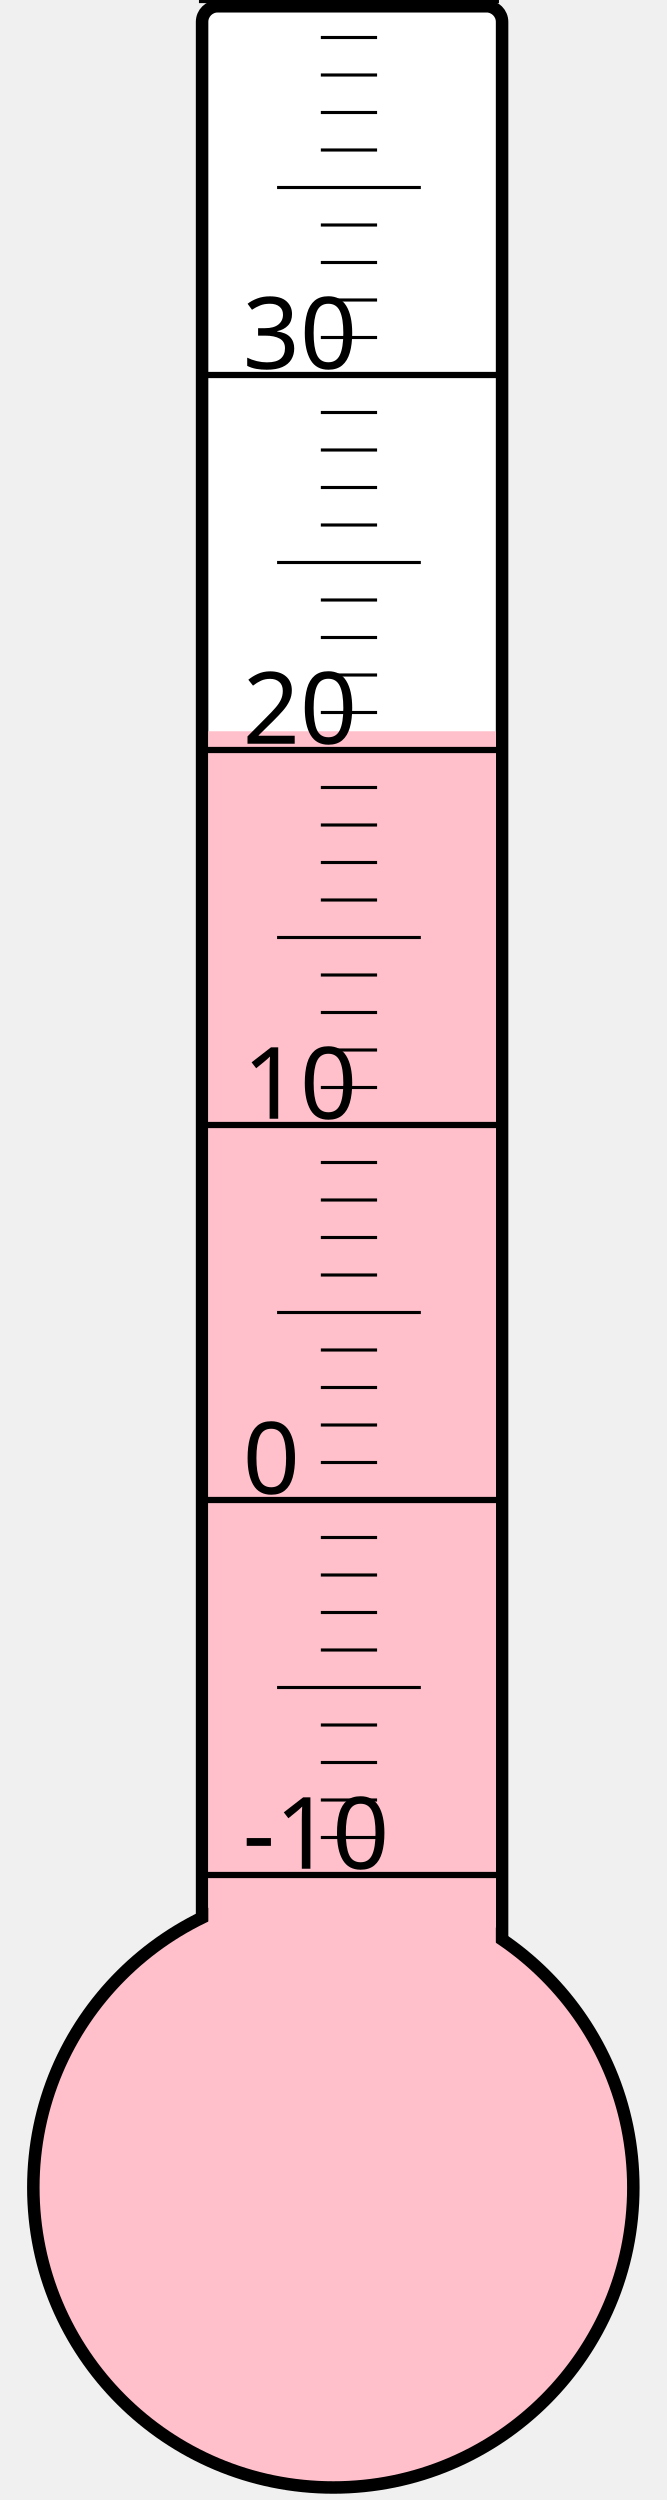
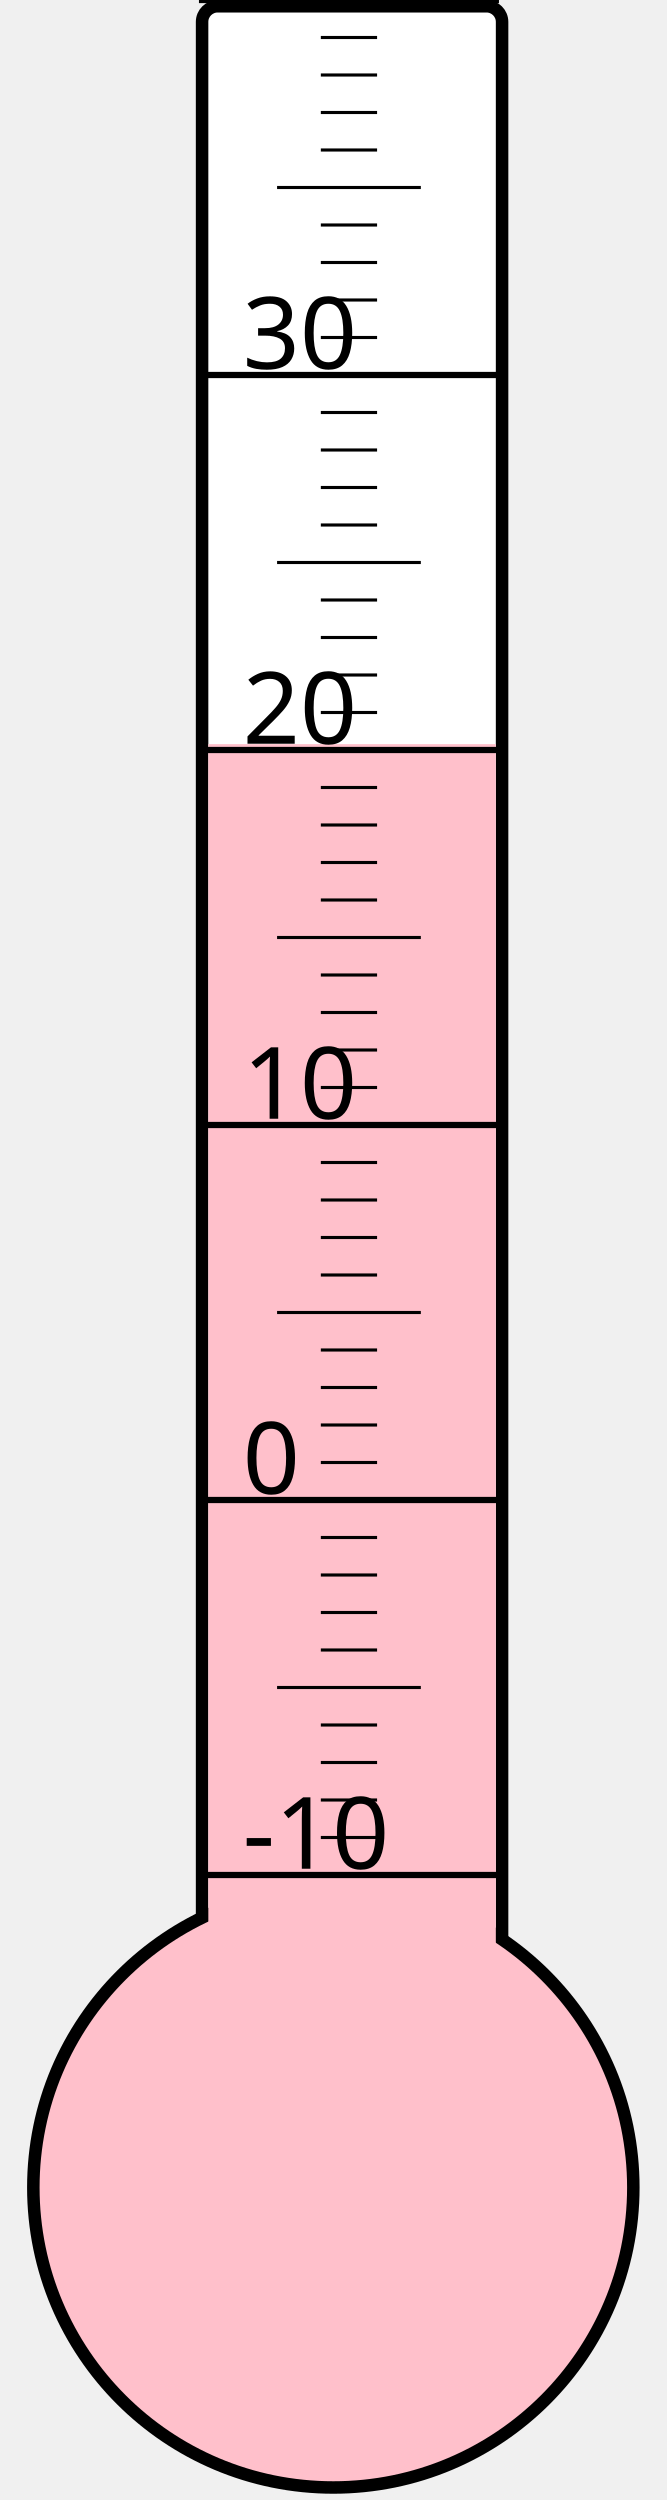
<svg xmlns="http://www.w3.org/2000/svg" width="40px" height="150px" viewBox="0 0 200 800">
  <rect width="200" height="800" x="0" y="0" style="fill: #ffffeb; fill-opacity: 0;" />
  <rect width="96" height="680" x="58" y="2" rx="5" ry="5" style="fill: white; fill-opacity: 1; stroke: black; stroke-width: 4;" />
  <circle cx="100" cy="700" r="96" style="fill: pink; stroke: black; stroke-width: 4;" />
-   <rect width="92" height="466.0" x="60" y="234.0" style="fill: pink; fill-opacity: 1; stroke-width: 0;" />
+   <rect width="92" height="461.875" x="60" y="238.125" style="fill: pink; fill-opacity: 1; stroke-width: 0;" />
  <text x="71" y="598" style="font-family: sans-serif; font-size: 24pt;">-10</text>
  <text x="71" y="478" style="font-family: sans-serif; font-size: 24pt;">0</text>
  <text x="71" y="358" style="font-family: sans-serif; font-size: 24pt;">10</text>
  <text x="71" y="238" style="font-family: sans-serif; font-size: 24pt;">20</text>
  <text x="71" y="118" style="font-family: sans-serif; font-size: 24pt;">30</text>
  <g style="stroke: black;">
    <line x1="57" y1="600" x2="153" y2="600" style="stroke-width: 2;" />
    <line x1="96" y1="588" x2="114" y2="588" style="stroke-width: 1;" />
    <line x1="96" y1="576" x2="114" y2="576" style="stroke-width: 1;" />
    <line x1="96" y1="564" x2="114" y2="564" style="stroke-width: 1;" />
    <line x1="96" y1="552" x2="114" y2="552" style="stroke-width: 1;" />
    <line x1="82" y1="540" x2="128" y2="540" style="stroke-width: 1;" />
    <line x1="96" y1="528" x2="114" y2="528" style="stroke-width: 1;" />
    <line x1="96" y1="516" x2="114" y2="516" style="stroke-width: 1;" />
    <line x1="96" y1="504" x2="114" y2="504" style="stroke-width: 1;" />
    <line x1="96" y1="492" x2="114" y2="492" style="stroke-width: 1;" />
    <line x1="57" y1="480" x2="153" y2="480" style="stroke-width: 2;" />
    <line x1="96" y1="468" x2="114" y2="468" style="stroke-width: 1;" />
    <line x1="96" y1="456" x2="114" y2="456" style="stroke-width: 1;" />
    <line x1="96" y1="444" x2="114" y2="444" style="stroke-width: 1;" />
    <line x1="96" y1="432" x2="114" y2="432" style="stroke-width: 1;" />
    <line x1="82" y1="420" x2="128" y2="420" style="stroke-width: 1;" />
    <line x1="96" y1="408" x2="114" y2="408" style="stroke-width: 1;" />
    <line x1="96" y1="396" x2="114" y2="396" style="stroke-width: 1;" />
    <line x1="96" y1="384" x2="114" y2="384" style="stroke-width: 1;" />
    <line x1="96" y1="372" x2="114" y2="372" style="stroke-width: 1;" />
    <line x1="57" y1="360" x2="153" y2="360" style="stroke-width: 2;" />
    <line x1="96" y1="348" x2="114" y2="348" style="stroke-width: 1;" />
    <line x1="96" y1="336" x2="114" y2="336" style="stroke-width: 1;" />
    <line x1="96" y1="324" x2="114" y2="324" style="stroke-width: 1;" />
    <line x1="96" y1="312" x2="114" y2="312" style="stroke-width: 1;" />
    <line x1="82" y1="300" x2="128" y2="300" style="stroke-width: 1;" />
    <line x1="96" y1="288" x2="114" y2="288" style="stroke-width: 1;" />
    <line x1="96" y1="276" x2="114" y2="276" style="stroke-width: 1;" />
    <line x1="96" y1="264" x2="114" y2="264" style="stroke-width: 1;" />
    <line x1="96" y1="252" x2="114" y2="252" style="stroke-width: 1;" />
    <line x1="57" y1="240" x2="153" y2="240" style="stroke-width: 2;" />
    <line x1="96" y1="228" x2="114" y2="228" style="stroke-width: 1;" />
    <line x1="96" y1="216" x2="114" y2="216" style="stroke-width: 1;" />
    <line x1="96" y1="204" x2="114" y2="204" style="stroke-width: 1;" />
    <line x1="96" y1="192" x2="114" y2="192" style="stroke-width: 1;" />
    <line x1="82" y1="180" x2="128" y2="180" style="stroke-width: 1;" />
    <line x1="96" y1="168" x2="114" y2="168" style="stroke-width: 1;" />
    <line x1="96" y1="156" x2="114" y2="156" style="stroke-width: 1;" />
    <line x1="96" y1="144" x2="114" y2="144" style="stroke-width: 1;" />
    <line x1="96" y1="132" x2="114" y2="132" style="stroke-width: 1;" />
    <line x1="57" y1="120" x2="153" y2="120" style="stroke-width: 2;" />
    <line x1="96" y1="108" x2="114" y2="108" style="stroke-width: 1;" />
    <line x1="96" y1="96" x2="114" y2="96" style="stroke-width: 1;" />
    <line x1="96" y1="84" x2="114" y2="84" style="stroke-width: 1;" />
    <line x1="96" y1="72" x2="114" y2="72" style="stroke-width: 1;" />
    <line x1="82" y1="60" x2="128" y2="60" style="stroke-width: 1;" />
    <line x1="96" y1="48" x2="114" y2="48" style="stroke-width: 1;" />
    <line x1="96" y1="36" x2="114" y2="36" style="stroke-width: 1;" />
    <line x1="96" y1="24" x2="114" y2="24" style="stroke-width: 1;" />
    <line x1="96" y1="12" x2="114" y2="12" style="stroke-width: 1;" />
    <line x1="57" y1="0" x2="153" y2="0" style="stroke-width: 2;" />
  </g>
</svg>
